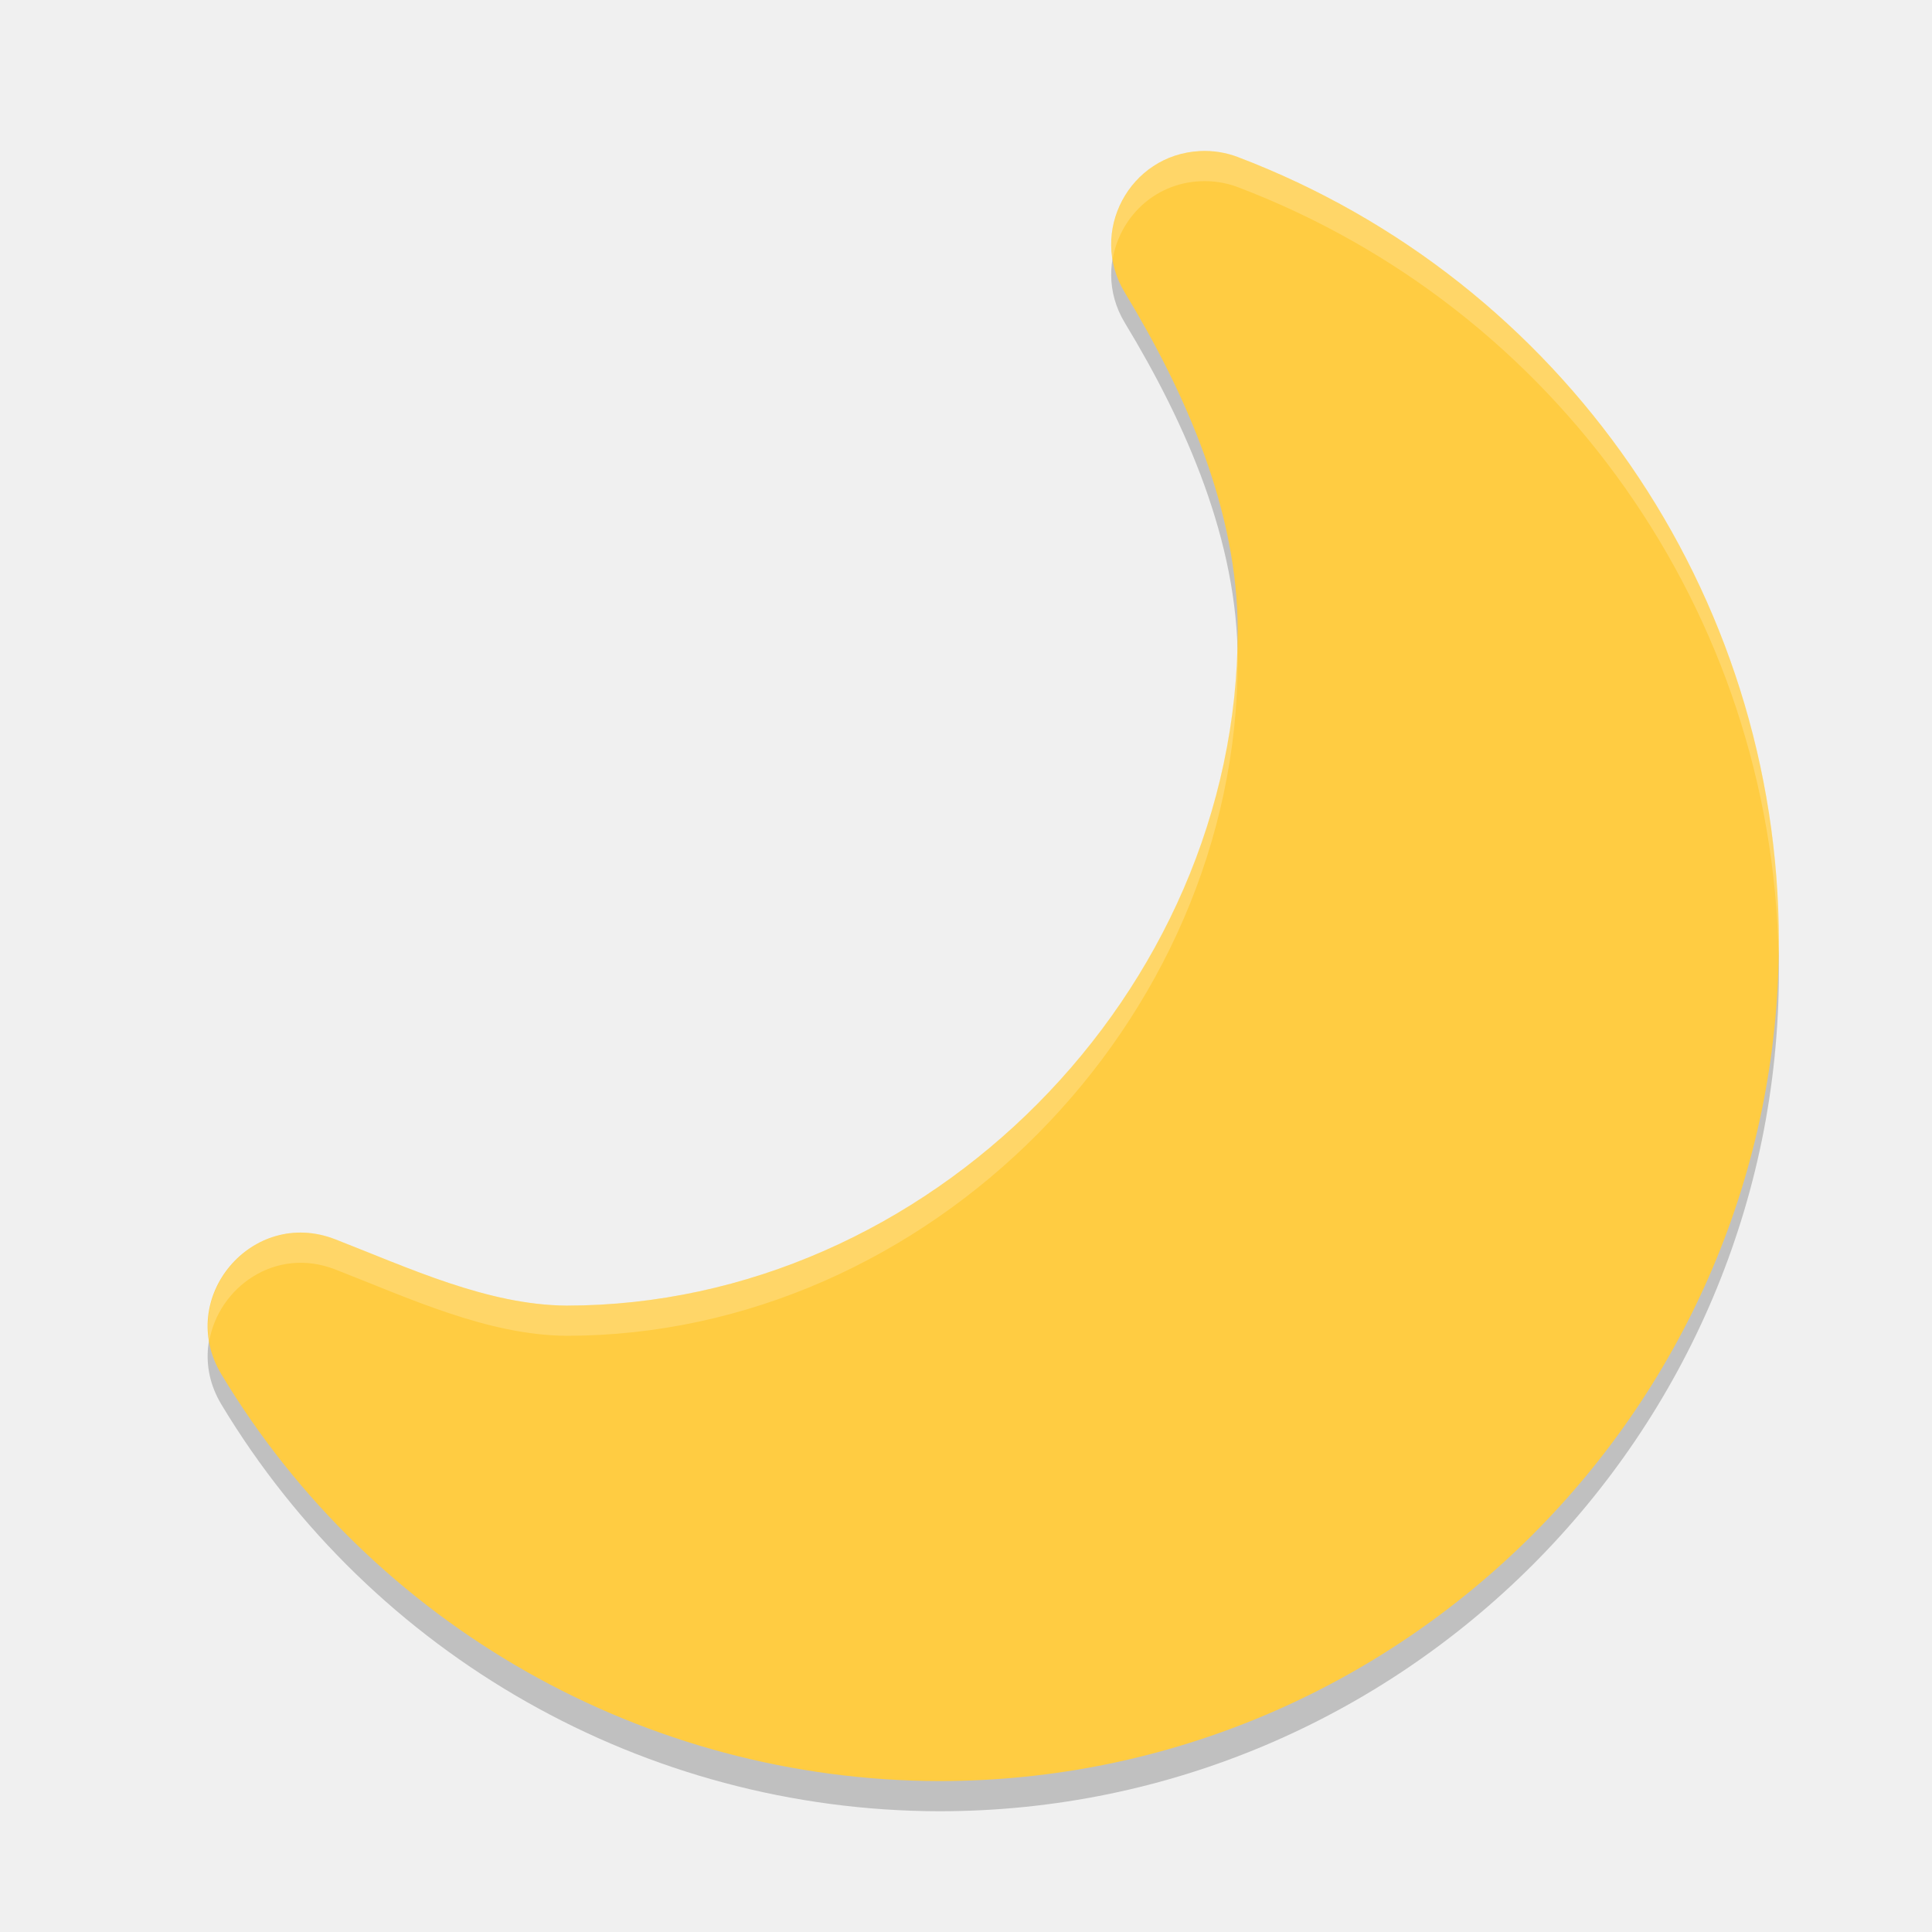
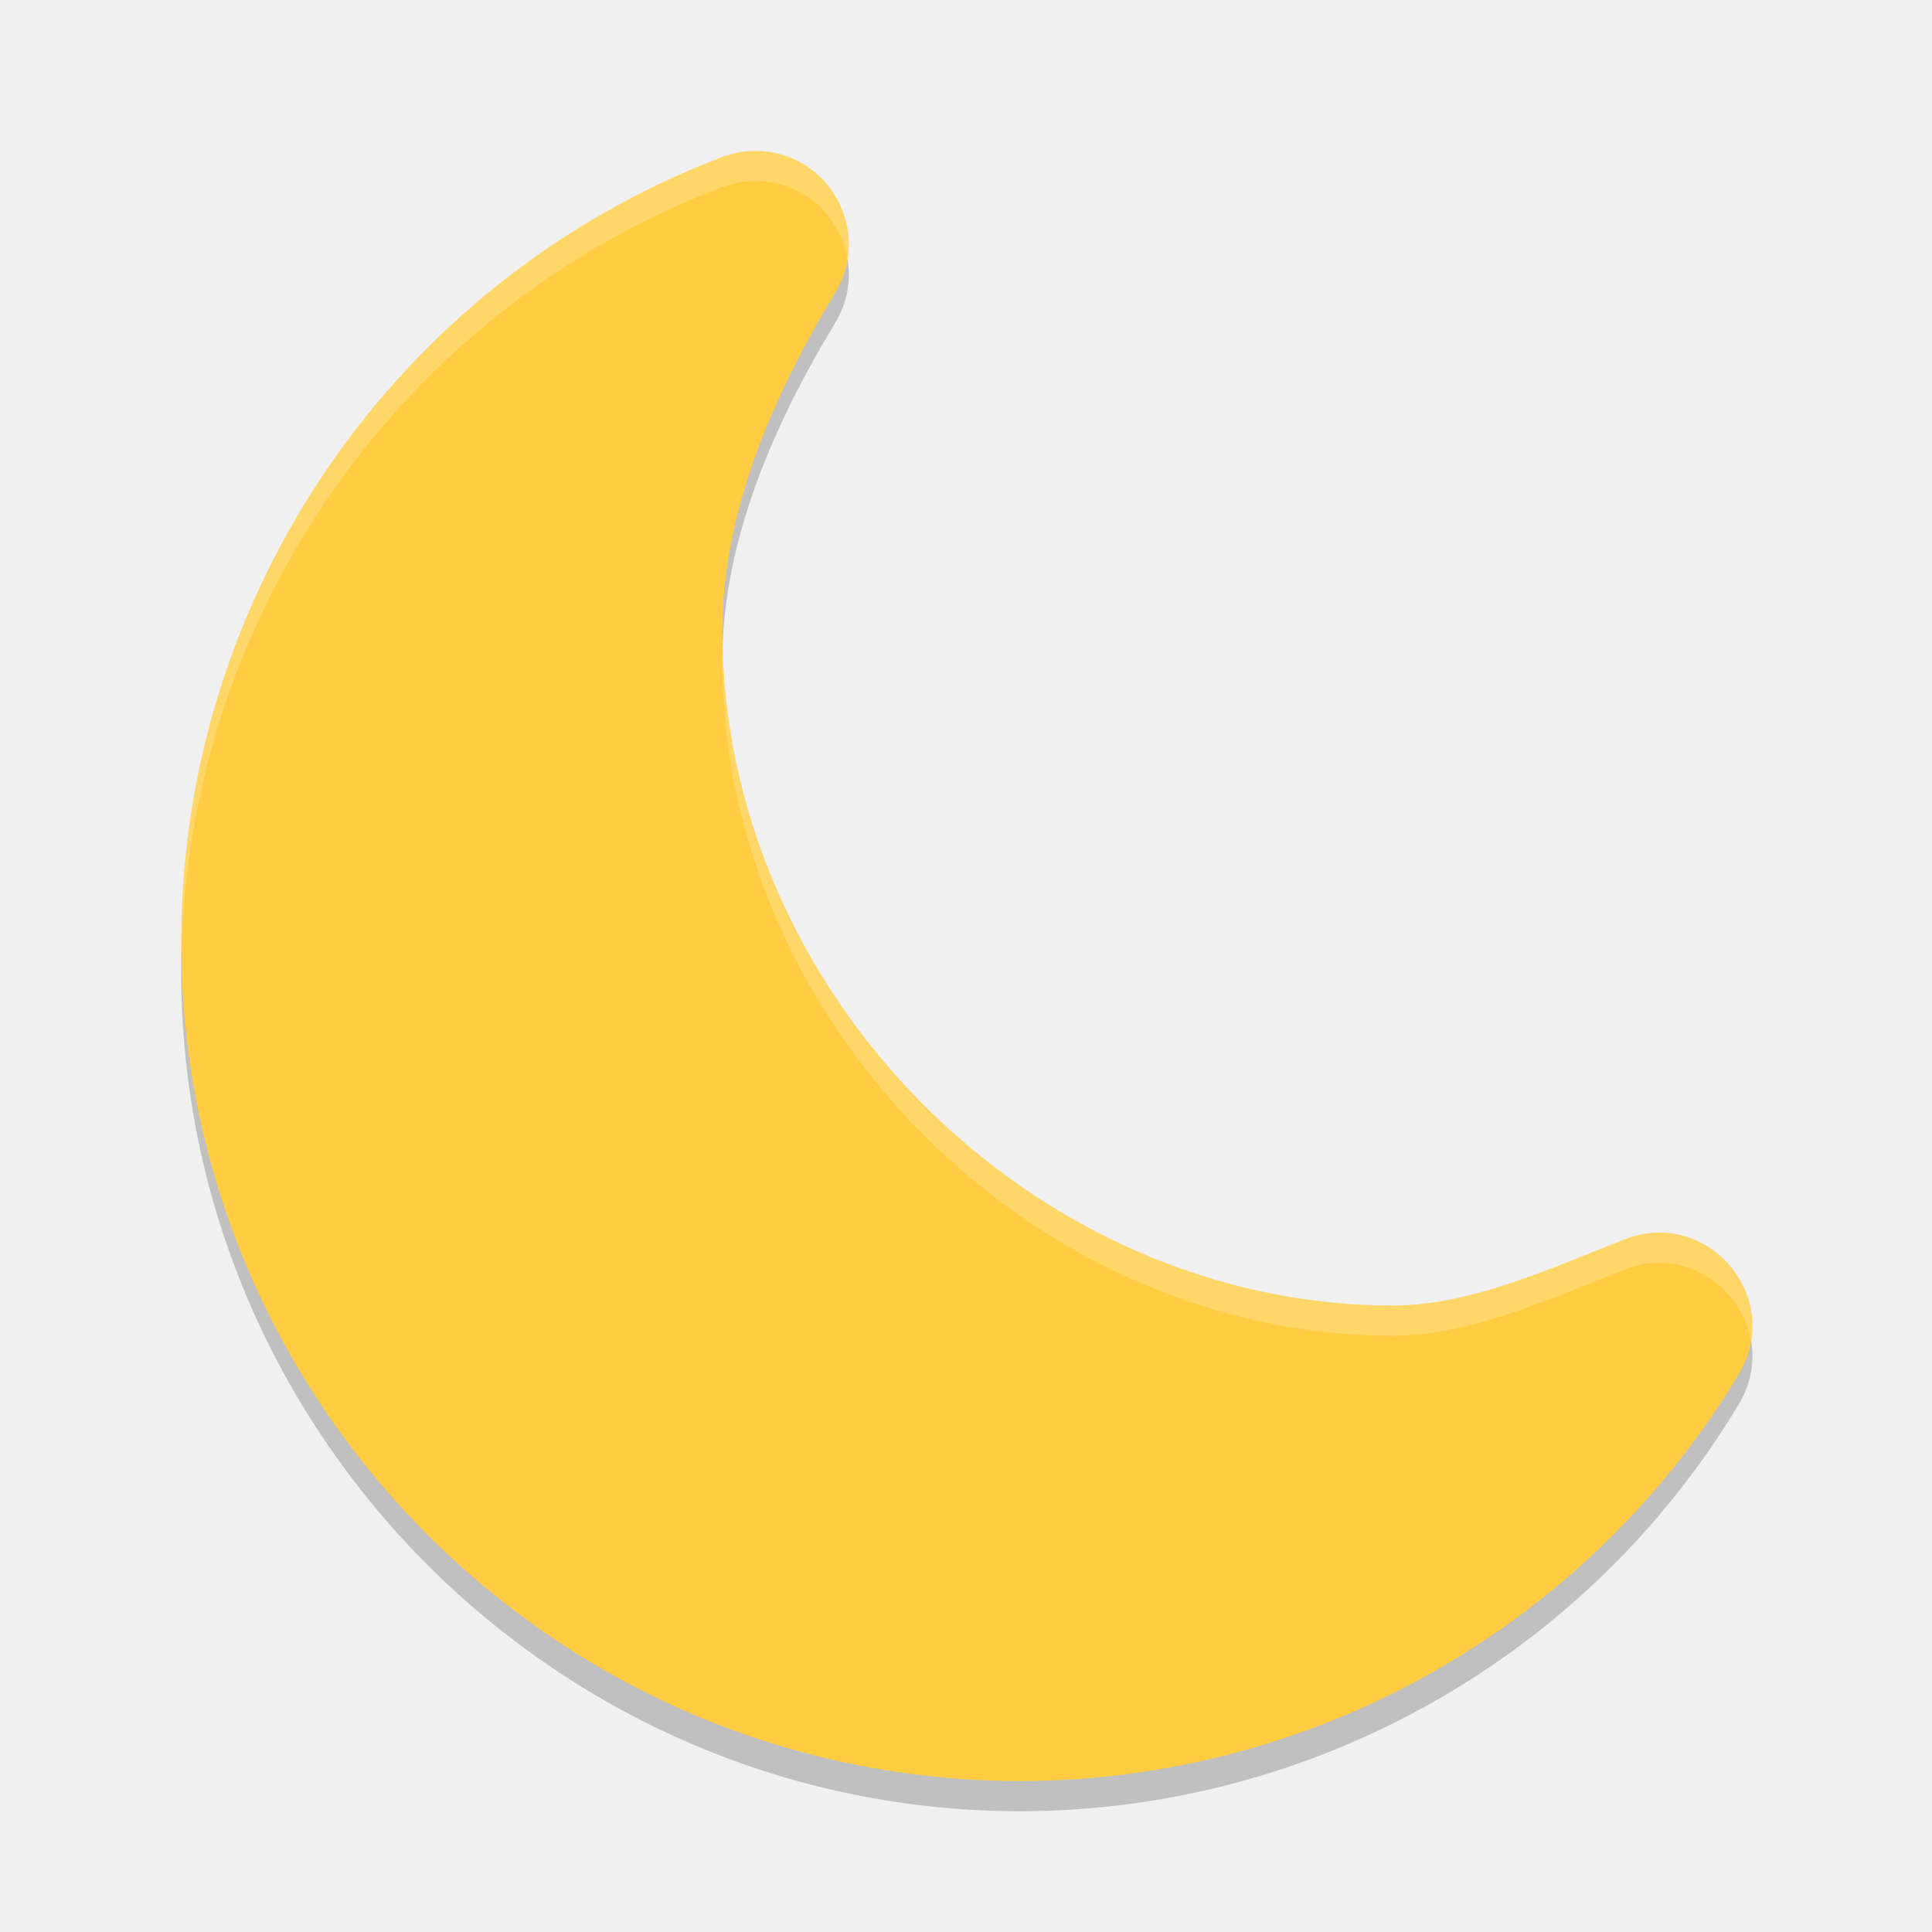
<svg xmlns="http://www.w3.org/2000/svg" width="64" height="64" viewBox="0 0 64 64" version="1.1" id="svg5">
  <defs id="defs2" />
-   <path style="opacity:0.2;fill:#000000;stroke-width:2.25" d="m 39.751,6.004 c -2.337,0.116 -3.703,2.686 -2.491,4.687 2.045,3.378 3.74,7.249 3.741,11.198 0,11.978 -10.256,22.354 -22.233,22.361 -2.623,-0.021 -5.224,-1.249 -7.669,-2.199 C 8.354,40.985 5.815,44.001 7.334,46.525 12.351,54.866 21.379,59.981 31.113,60 h 0.004 c 15.323,0 27.811,-12.488 27.811,-27.811 C 58.925,20.657 51.782,10.301 41.003,6.201 40.604,6.05 40.178,5.983 39.752,6.004 Z" id="path3" />
-   <path style="fill:#ffcc42;stroke-width:2.25" d="m 39.751,5.004 c -2.337,0.116 -3.703,2.686 -2.491,4.687 2.045,3.378 3.74,7.249 3.741,11.198 0,11.978 -10.256,22.354 -22.233,22.361 -2.623,-0.021 -5.224,-1.249 -7.669,-2.199 -2.746,-1.066 -5.284,1.95 -3.766,4.474 5.018,8.341 14.045,13.456 23.779,13.475 h 0.004 c 15.323,0 27.811,-12.488 27.811,-27.811 C 58.925,19.657 51.782,9.301 41.003,5.201 40.604,5.05 40.178,4.983 39.752,5.004 Z" id="path4" />
-   <path id="path1" style="opacity:0.2;fill:#ffffff;stroke-width:2.25" d="m 39.75,5.004 c -1.926,0.095 -3.188,1.86 -2.895,3.598 0.224,-1.358 1.341,-2.521 2.895,-2.598 0.426,-0.021 0.855,0.044 1.254,0.195 10.605,4.033 17.685,14.126 17.914,25.434 0.002,-0.149 0.012,-0.296 0.012,-0.445 C 58.926,19.655 51.783,9.299 41.004,5.199 40.605,5.048 40.176,4.983 39.75,5.004 Z M 40.988,21.41 C 40.696,33.167 30.572,43.243 18.77,43.25 16.146,43.229 13.547,42.001 11.102,41.051 8.746,40.137 6.55,42.228 6.93,44.434 7.234,42.657 9.11,41.278 11.102,42.051 c 2.445,0.95 5.045,2.179 7.668,2.199 11.977,-0.007 22.23,-10.381 22.23,-22.359 -1.8e-5,-0.16 -0.006,-0.321 -0.012,-0.48 z" />
+   <path style="opacity:0.2;fill:#000000;stroke-width:2.25" d="m 25.178,6.004 c 2.337,0.116 3.703,2.686 2.491,4.687 -2.045,3.378 -3.74,7.249 -3.741,11.198 0,11.978 10.256,22.354 22.233,22.361 2.623,-0.021 5.224,-1.249 7.669,-2.199 2.746,-1.066 5.284,1.95 3.766,4.474 C 52.579,54.866 43.551,59.981 33.817,60 h -0.004 c -15.323,0 -27.811,-12.488 -27.811,-27.811 0.003,-11.533 7.145,-21.889 17.925,-25.988 0.399,-0.151 0.825,-0.219 1.251,-0.197 z" id="path3" />
+   <path style="fill:#ffcc42;stroke-width:2.25" d="m 25.178,5.004 c 2.337,0.116 3.703,2.686 2.491,4.687 -2.045,3.378 -3.74,7.249 -3.741,11.198 0,11.978 10.256,22.354 22.233,22.361 2.623,-0.021 5.224,-1.249 7.669,-2.199 2.746,-1.066 5.284,1.95 3.766,4.474 C 52.579,53.866 43.551,58.981 33.817,59 h -0.004 c -15.323,0 -27.811,-12.488 -27.811,-27.811 0.003,-11.533 7.145,-21.889 17.925,-25.988 0.399,-0.151 0.825,-0.219 1.251,-0.197 z" id="path4" />
+   <path id="path1" style="opacity:0.2;fill:#ffffff;stroke-width:2.25" d="M 25.18,5.004 C 27.106,5.099 28.367,6.864 28.074,8.602 27.851,7.244 26.733,6.081 25.18,6.004 24.753,5.983 24.325,6.048 23.926,6.199 13.32,10.233 6.241,20.325 6.012,31.633 6.009,31.484 6,31.337 6,31.188 6.003,19.655 13.146,9.299 23.926,5.199 24.325,5.048 24.753,4.983 25.18,5.004 Z M 23.941,21.41 c 0.292,11.757 10.416,21.833 22.219,21.84 2.623,-0.021 5.223,-1.249 7.668,-2.199 2.356,-0.914 4.552,1.177 4.172,3.383 -0.304,-1.777 -2.18,-3.156 -4.172,-2.383 -2.445,0.95 -5.045,2.179 -7.668,2.199 -11.977,-0.007 -22.23,-10.381 -22.23,-22.359 1.8e-5,-0.16 0.006,-0.321 0.012,-0.48 z" />
</svg>
